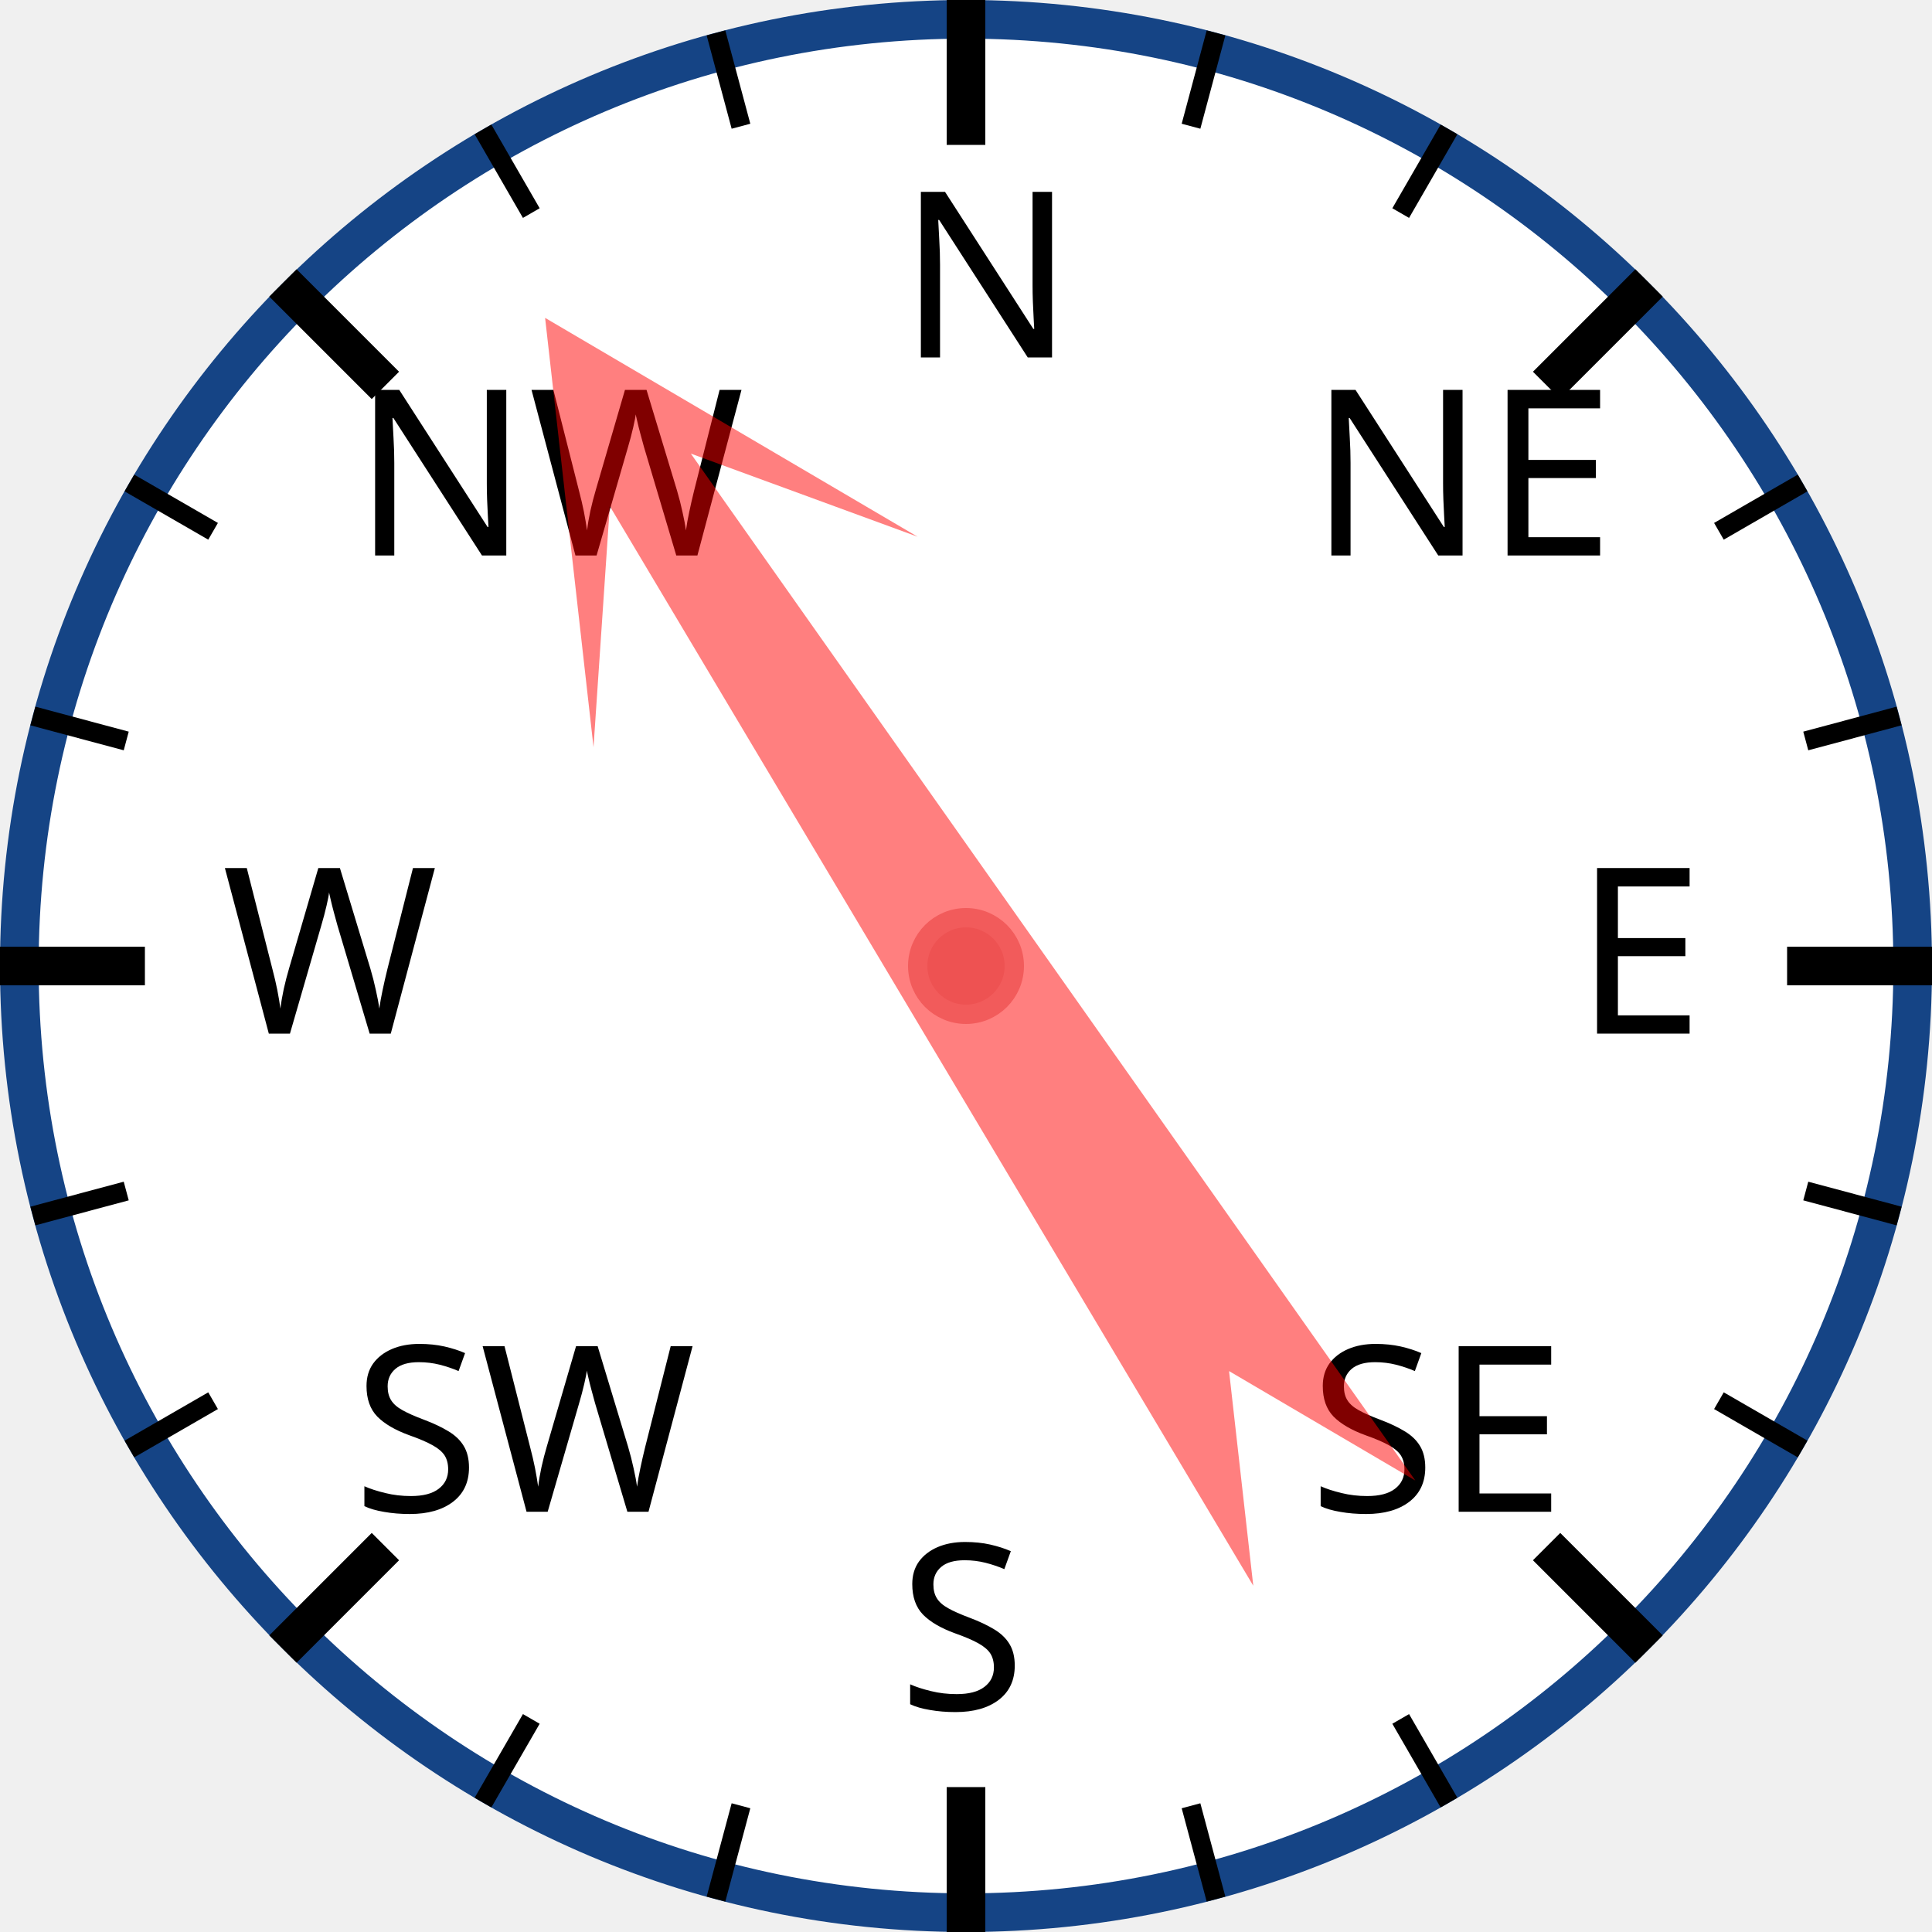
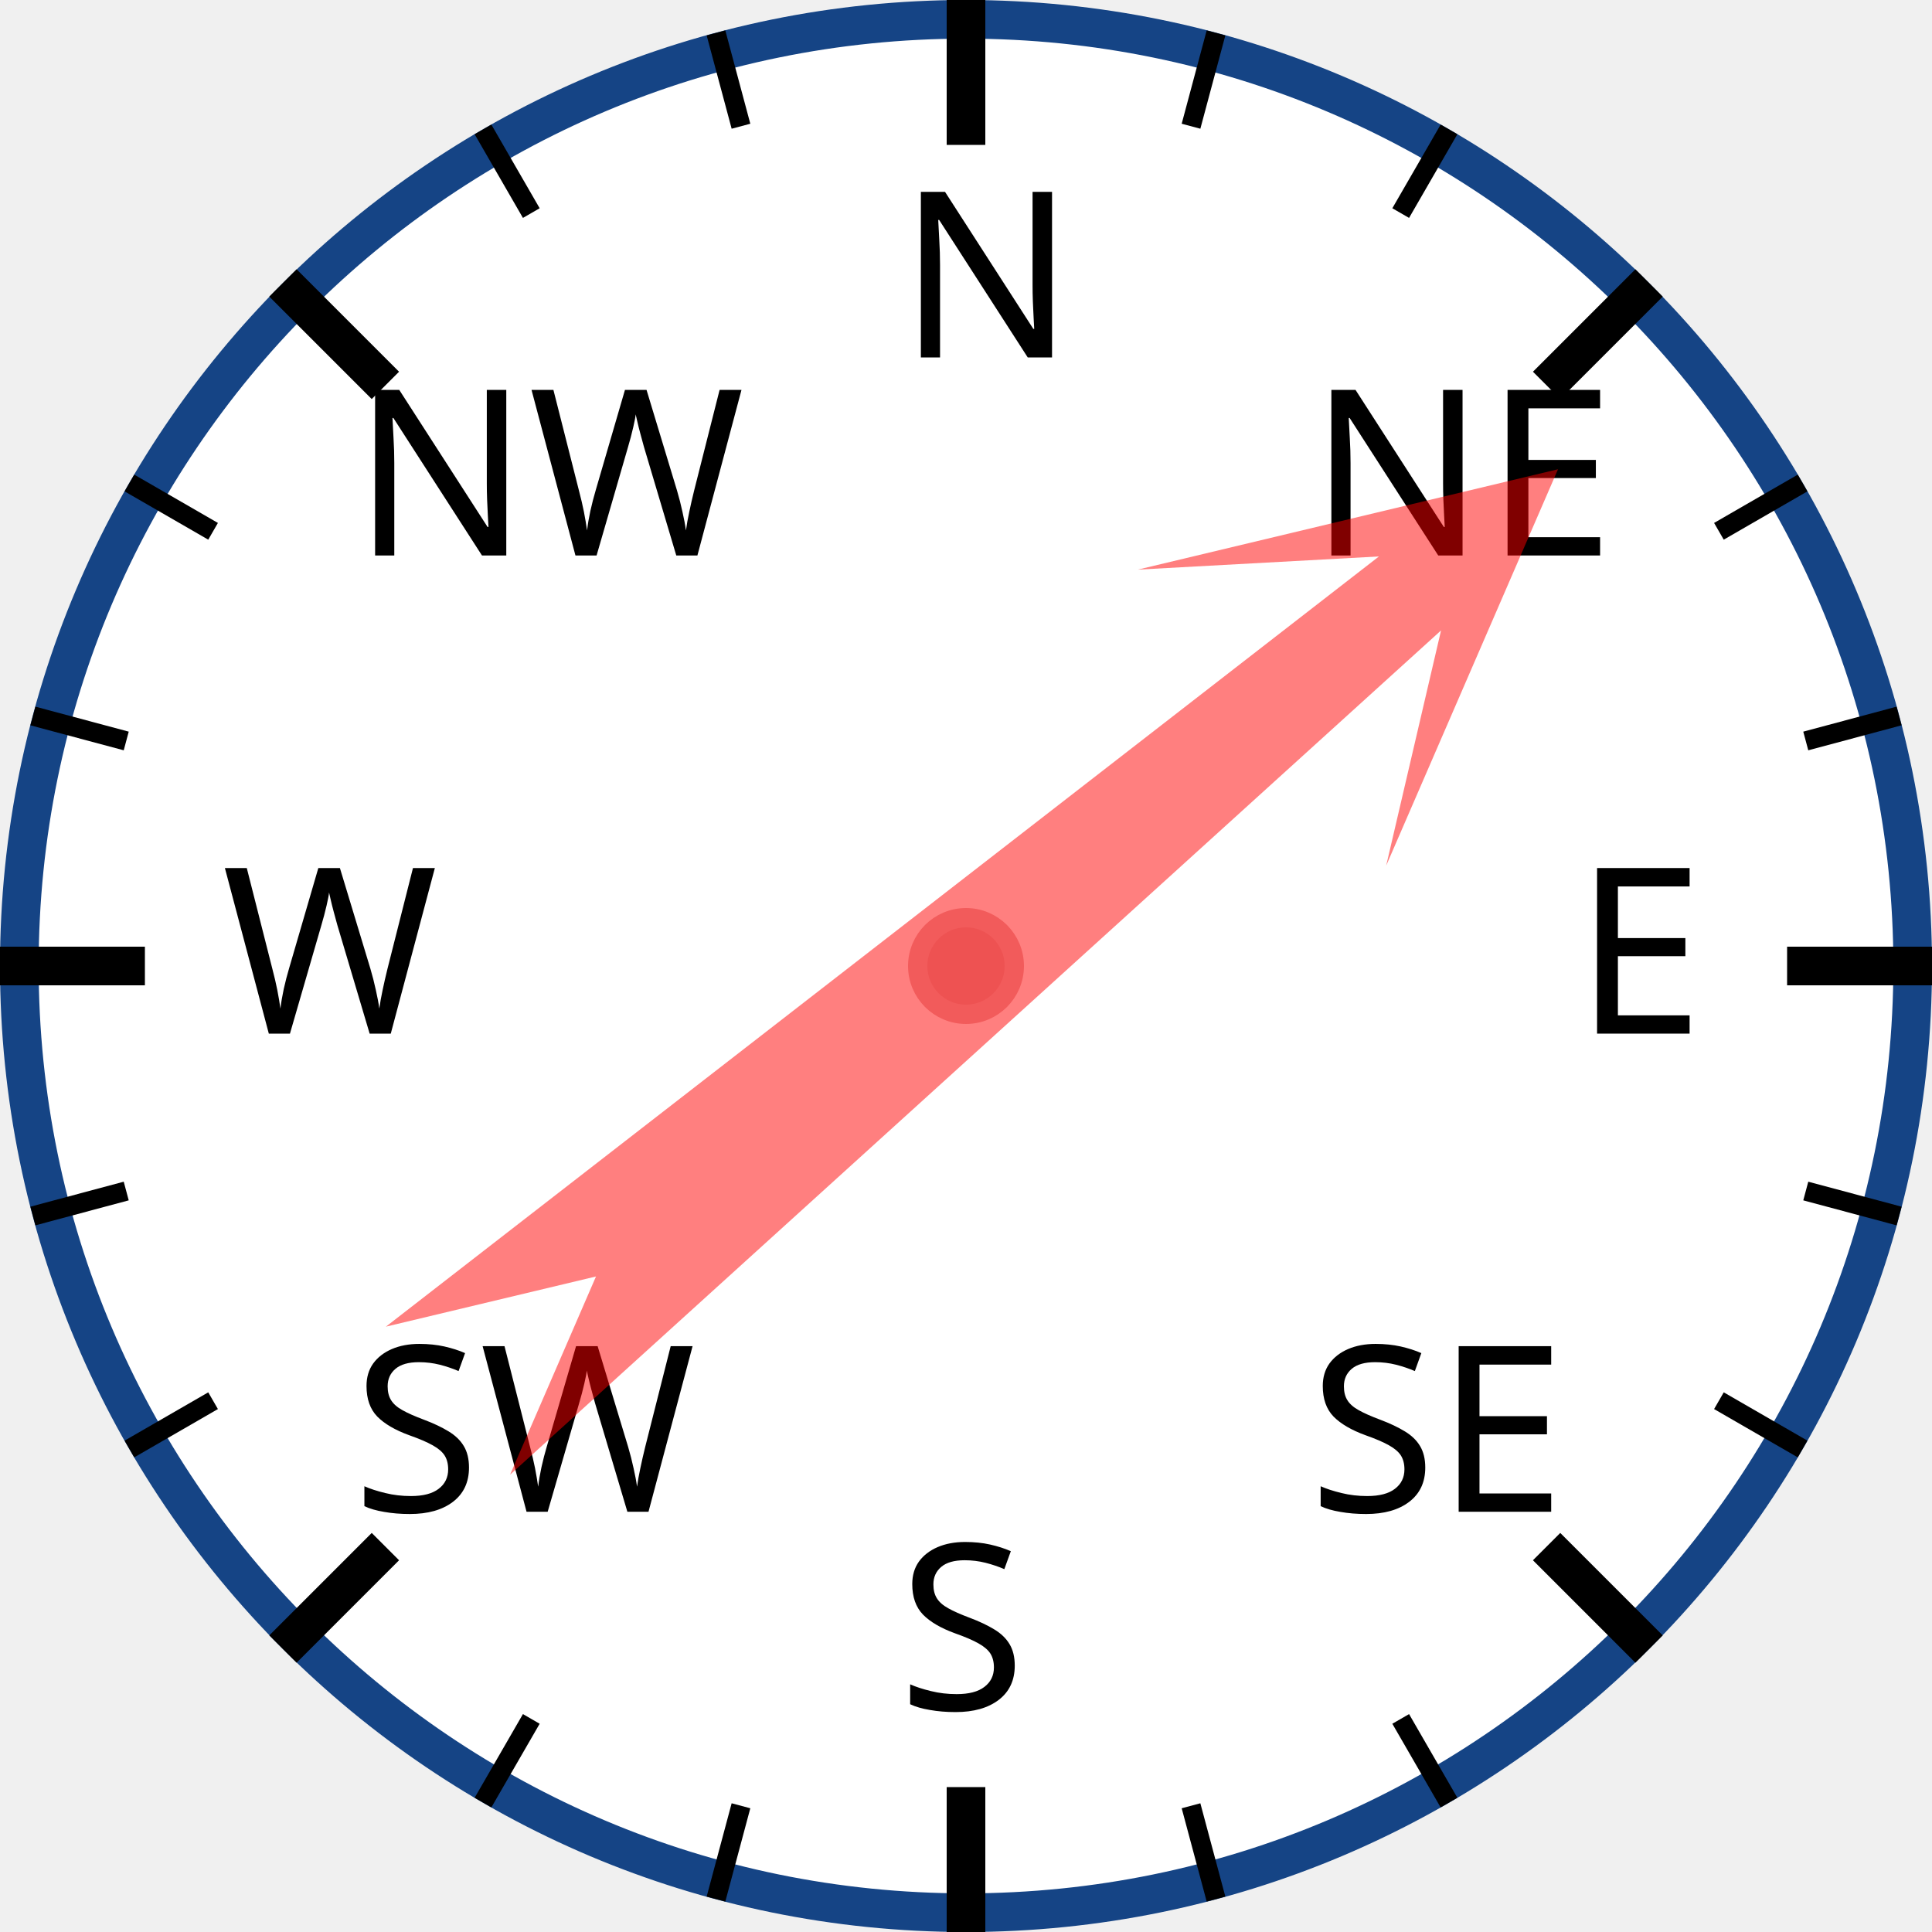
<svg xmlns="http://www.w3.org/2000/svg" width="120px" height="120px" viewBox="0 0 200 200">
  <circle cx="100" cy="100" r="98" style="fill: white; stroke: #154485; stroke-width: 4;" />
  <text x="93.0" y="37.0" style="font-family: sans-serif; font-size: 18pt;">N</text>
  <line x1="100.0" y1="0.0" x2="100.0" y2="15.0" style="stroke: black; stroke-width: 4;" />
  <line x1="74.118" y1="3.407" x2="76.706" y2="13.067" style="stroke: black; stroke-width: 2;" />
  <line x1="50" y1="13.397" x2="55" y2="22.058" style="stroke: black; stroke-width: 2;" />
  <text x="36.503" y="57.503" style="font-family: sans-serif; font-size: 18pt;">NW</text>
  <line x1="29.289" y1="29.289" x2="39.896" y2="39.896" style="stroke: black; stroke-width: 4;" />
  <line x1="13.397" y1="50" x2="22.058" y2="55" style="stroke: black; stroke-width: 2;" />
  <line x1="3.407" y1="74.118" x2="13.067" y2="76.706" style="stroke: black; stroke-width: 2;" />
  <text x="23.0" y="107.0" style="font-family: sans-serif; font-size: 18pt;">W</text>
  <line x1="0.0" y1="100.0" x2="15.0" y2="100.0" style="stroke: black; stroke-width: 4;" />
  <line x1="3.407" y1="125.882" x2="13.067" y2="123.294" style="stroke: black; stroke-width: 2;" />
  <line x1="13.397" y1="150" x2="22.058" y2="145" style="stroke: black; stroke-width: 2;" />
  <text x="36.503" y="156.497" style="font-family: sans-serif; font-size: 18pt;">SW</text>
  <line x1="29.289" y1="170.711" x2="39.896" y2="160.104" style="stroke: black; stroke-width: 4;" />
  <line x1="50" y1="186.603" x2="55" y2="177.942" style="stroke: black; stroke-width: 2;" />
  <line x1="74.118" y1="196.593" x2="76.706" y2="186.933" style="stroke: black; stroke-width: 2;" />
  <text x="93" y="177.0" style="font-family: sans-serif; font-size: 18pt;">S</text>
  <line x1="100" y1="200.0" x2="100" y2="185.0" style="stroke: black; stroke-width: 4;" />
  <line x1="125.882" y1="196.593" x2="123.294" y2="186.933" style="stroke: black; stroke-width: 2;" />
  <line x1="150.0" y1="186.603" x2="145.0" y2="177.942" style="stroke: black; stroke-width: 2;" />
  <text x="135.497" y="156.497" style="font-family: sans-serif; font-size: 18pt;">SE</text>
  <line x1="170.711" y1="170.711" x2="160.104" y2="160.104" style="stroke: black; stroke-width: 4;" />
  <line x1="186.603" y1="150" x2="177.942" y2="145" style="stroke: black; stroke-width: 2;" />
  <line x1="196.593" y1="125.882" x2="186.933" y2="123.294" style="stroke: black; stroke-width: 2;" />
  <text x="163.0" y="107" style="font-family: sans-serif; font-size: 18pt;">E</text>
  <line x1="200.0" y1="100" x2="185.0" y2="100" style="stroke: black; stroke-width: 4;" />
  <line x1="196.593" y1="74.118" x2="186.933" y2="76.706" style="stroke: black; stroke-width: 2;" />
  <line x1="186.603" y1="50" x2="177.942" y2="55" style="stroke: black; stroke-width: 2;" />
  <text x="135.497" y="57.503" style="font-family: sans-serif; font-size: 18pt;">NE</text>
  <line x1="170.711" y1="29.289" x2="160.104" y2="39.896" style="stroke: black; stroke-width: 4;" />
  <line x1="150" y1="13.397" x2="145" y2="22.058" style="stroke: black; stroke-width: 2;" />
  <line x1="125.882" y1="3.407" x2="123.294" y2="13.067" style="stroke: black; stroke-width: 2;" />
-   <polygon points="100 20 120 60 105 40 110 170 100 150 90 170 95 40 80 60" style="fill: red; fill-opacity: 0.5;" transform="rotate(327,100,100)" />
+   <polygon points="100 20 120 60 105 40 110 170 100 150 90 170 95 40 80 60" style="fill: red; fill-opacity: 0.5;" transform="rotate(50,100,100)" />
  <circle cx="100" cy="100" r="5" style="fill: #EE5252; stroke: #F25B5B; stroke-width: 2;" />
</svg>
